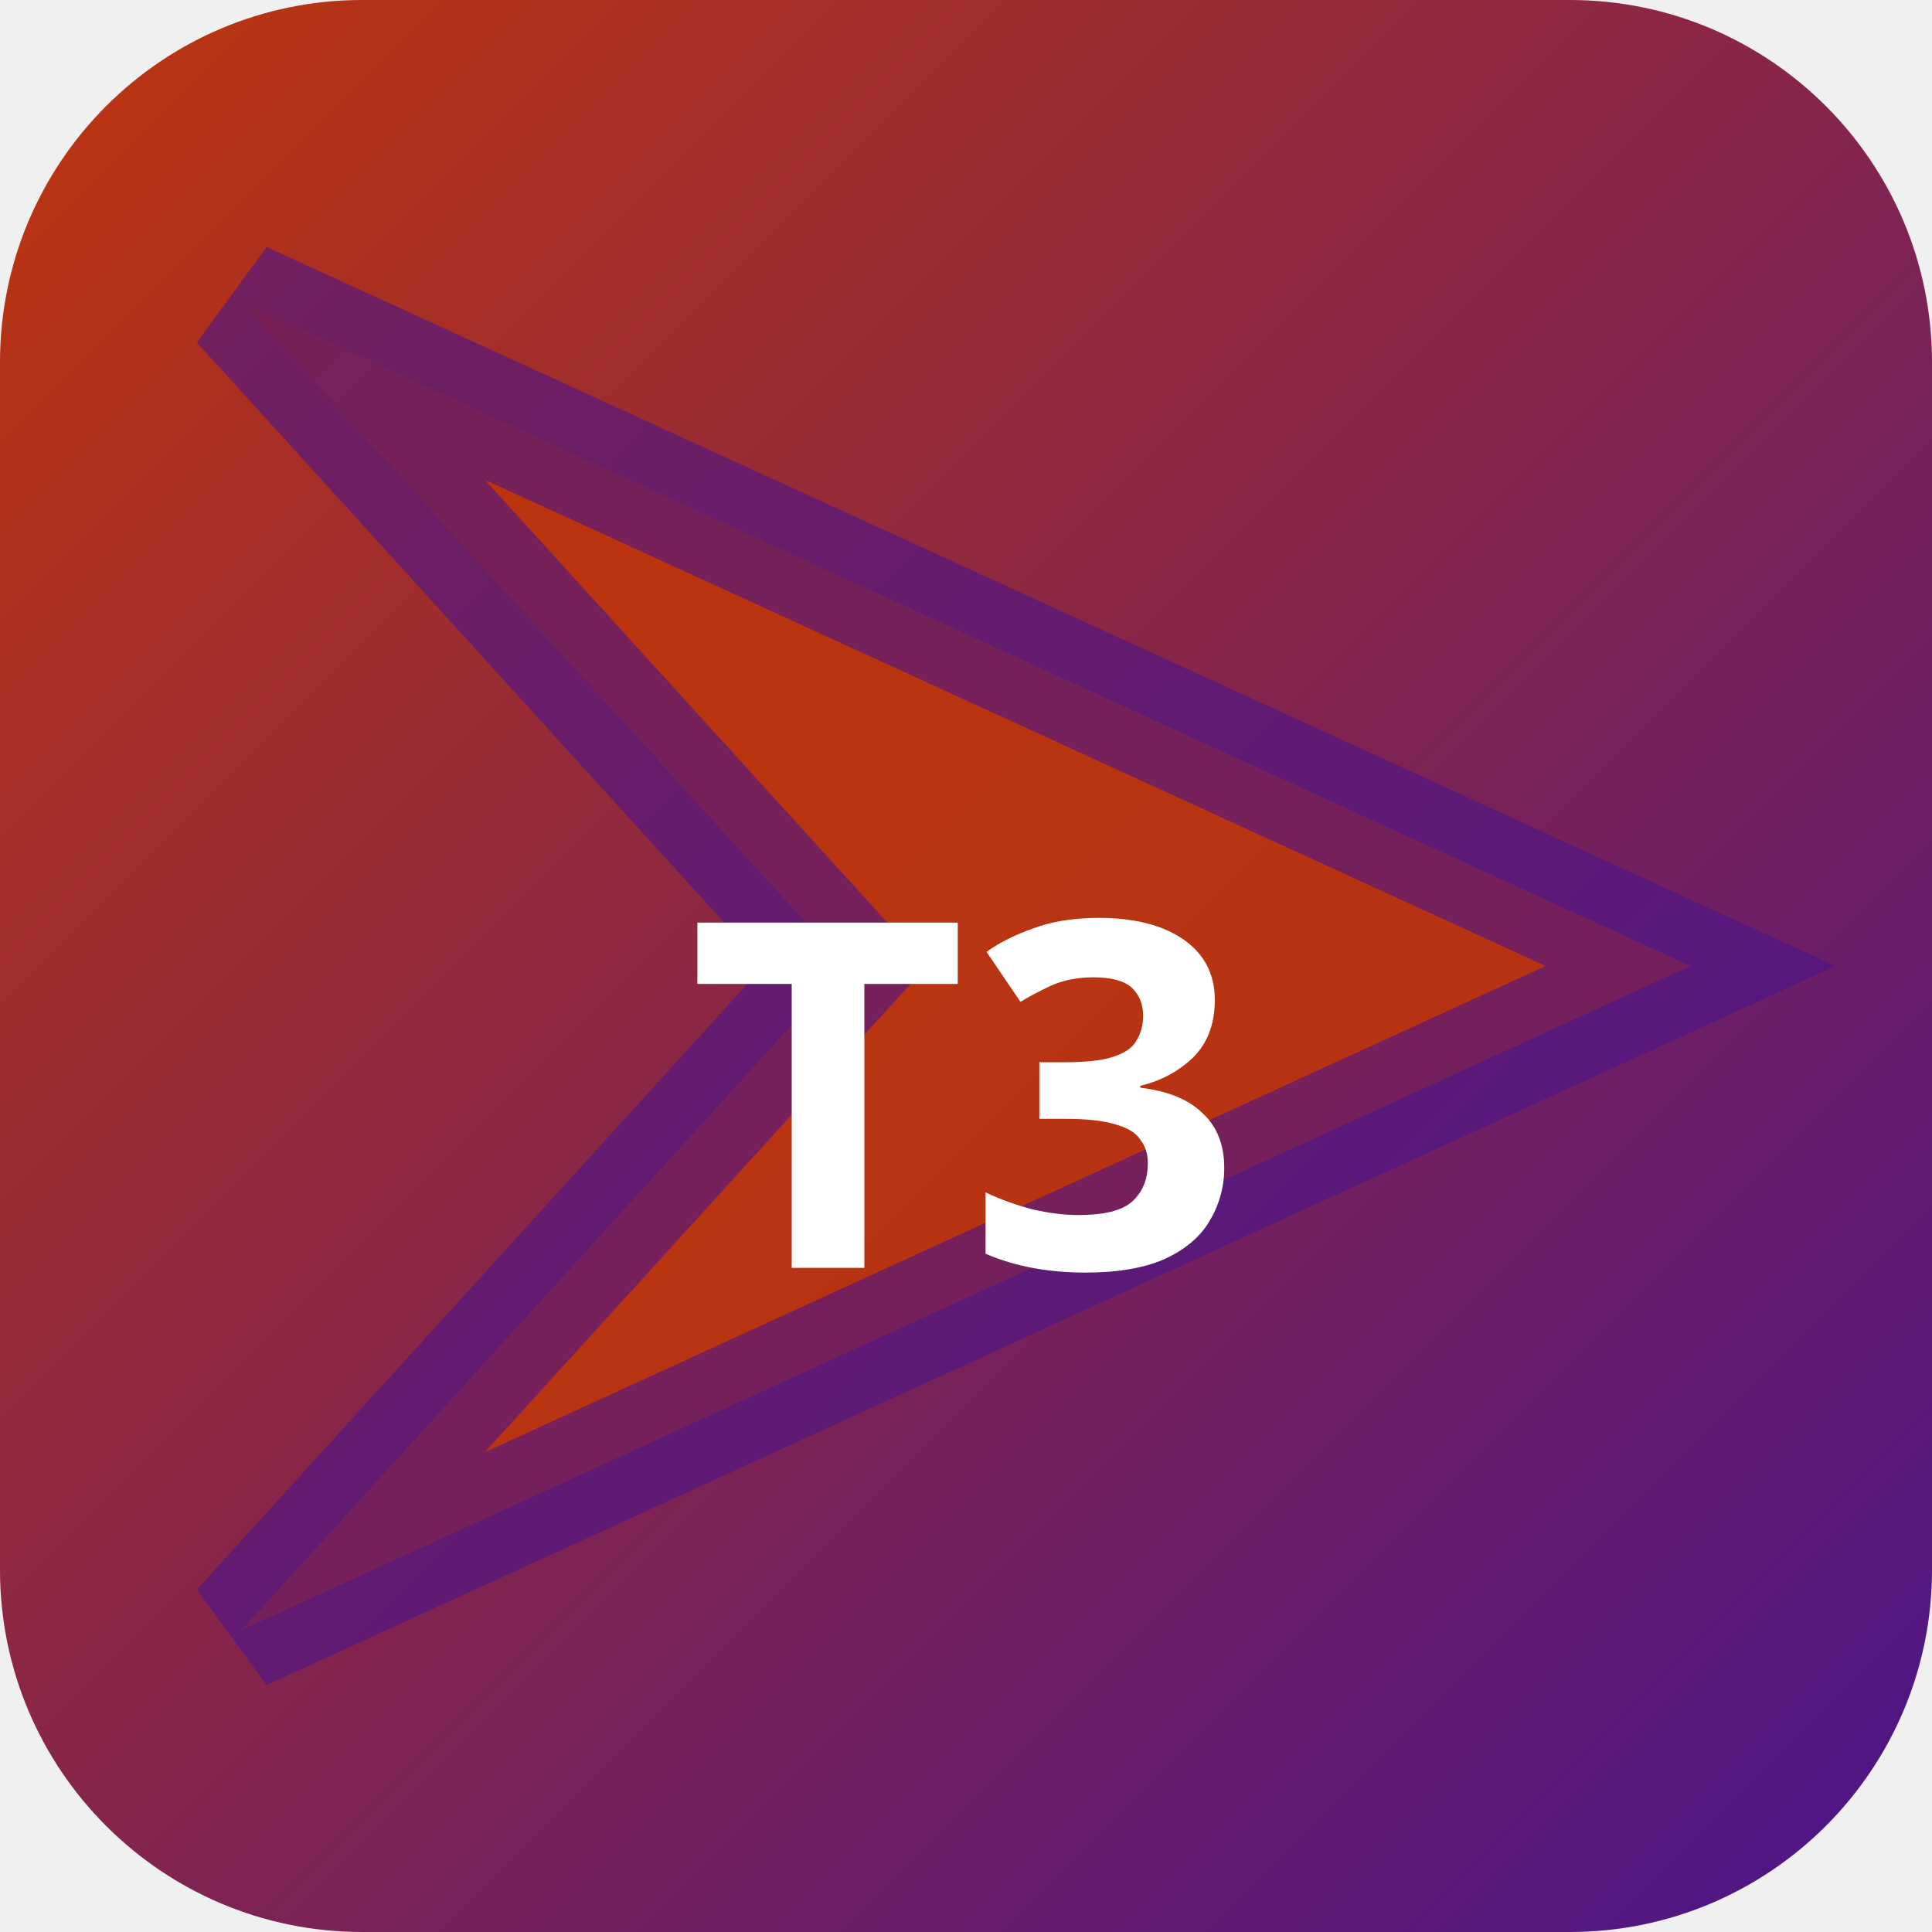
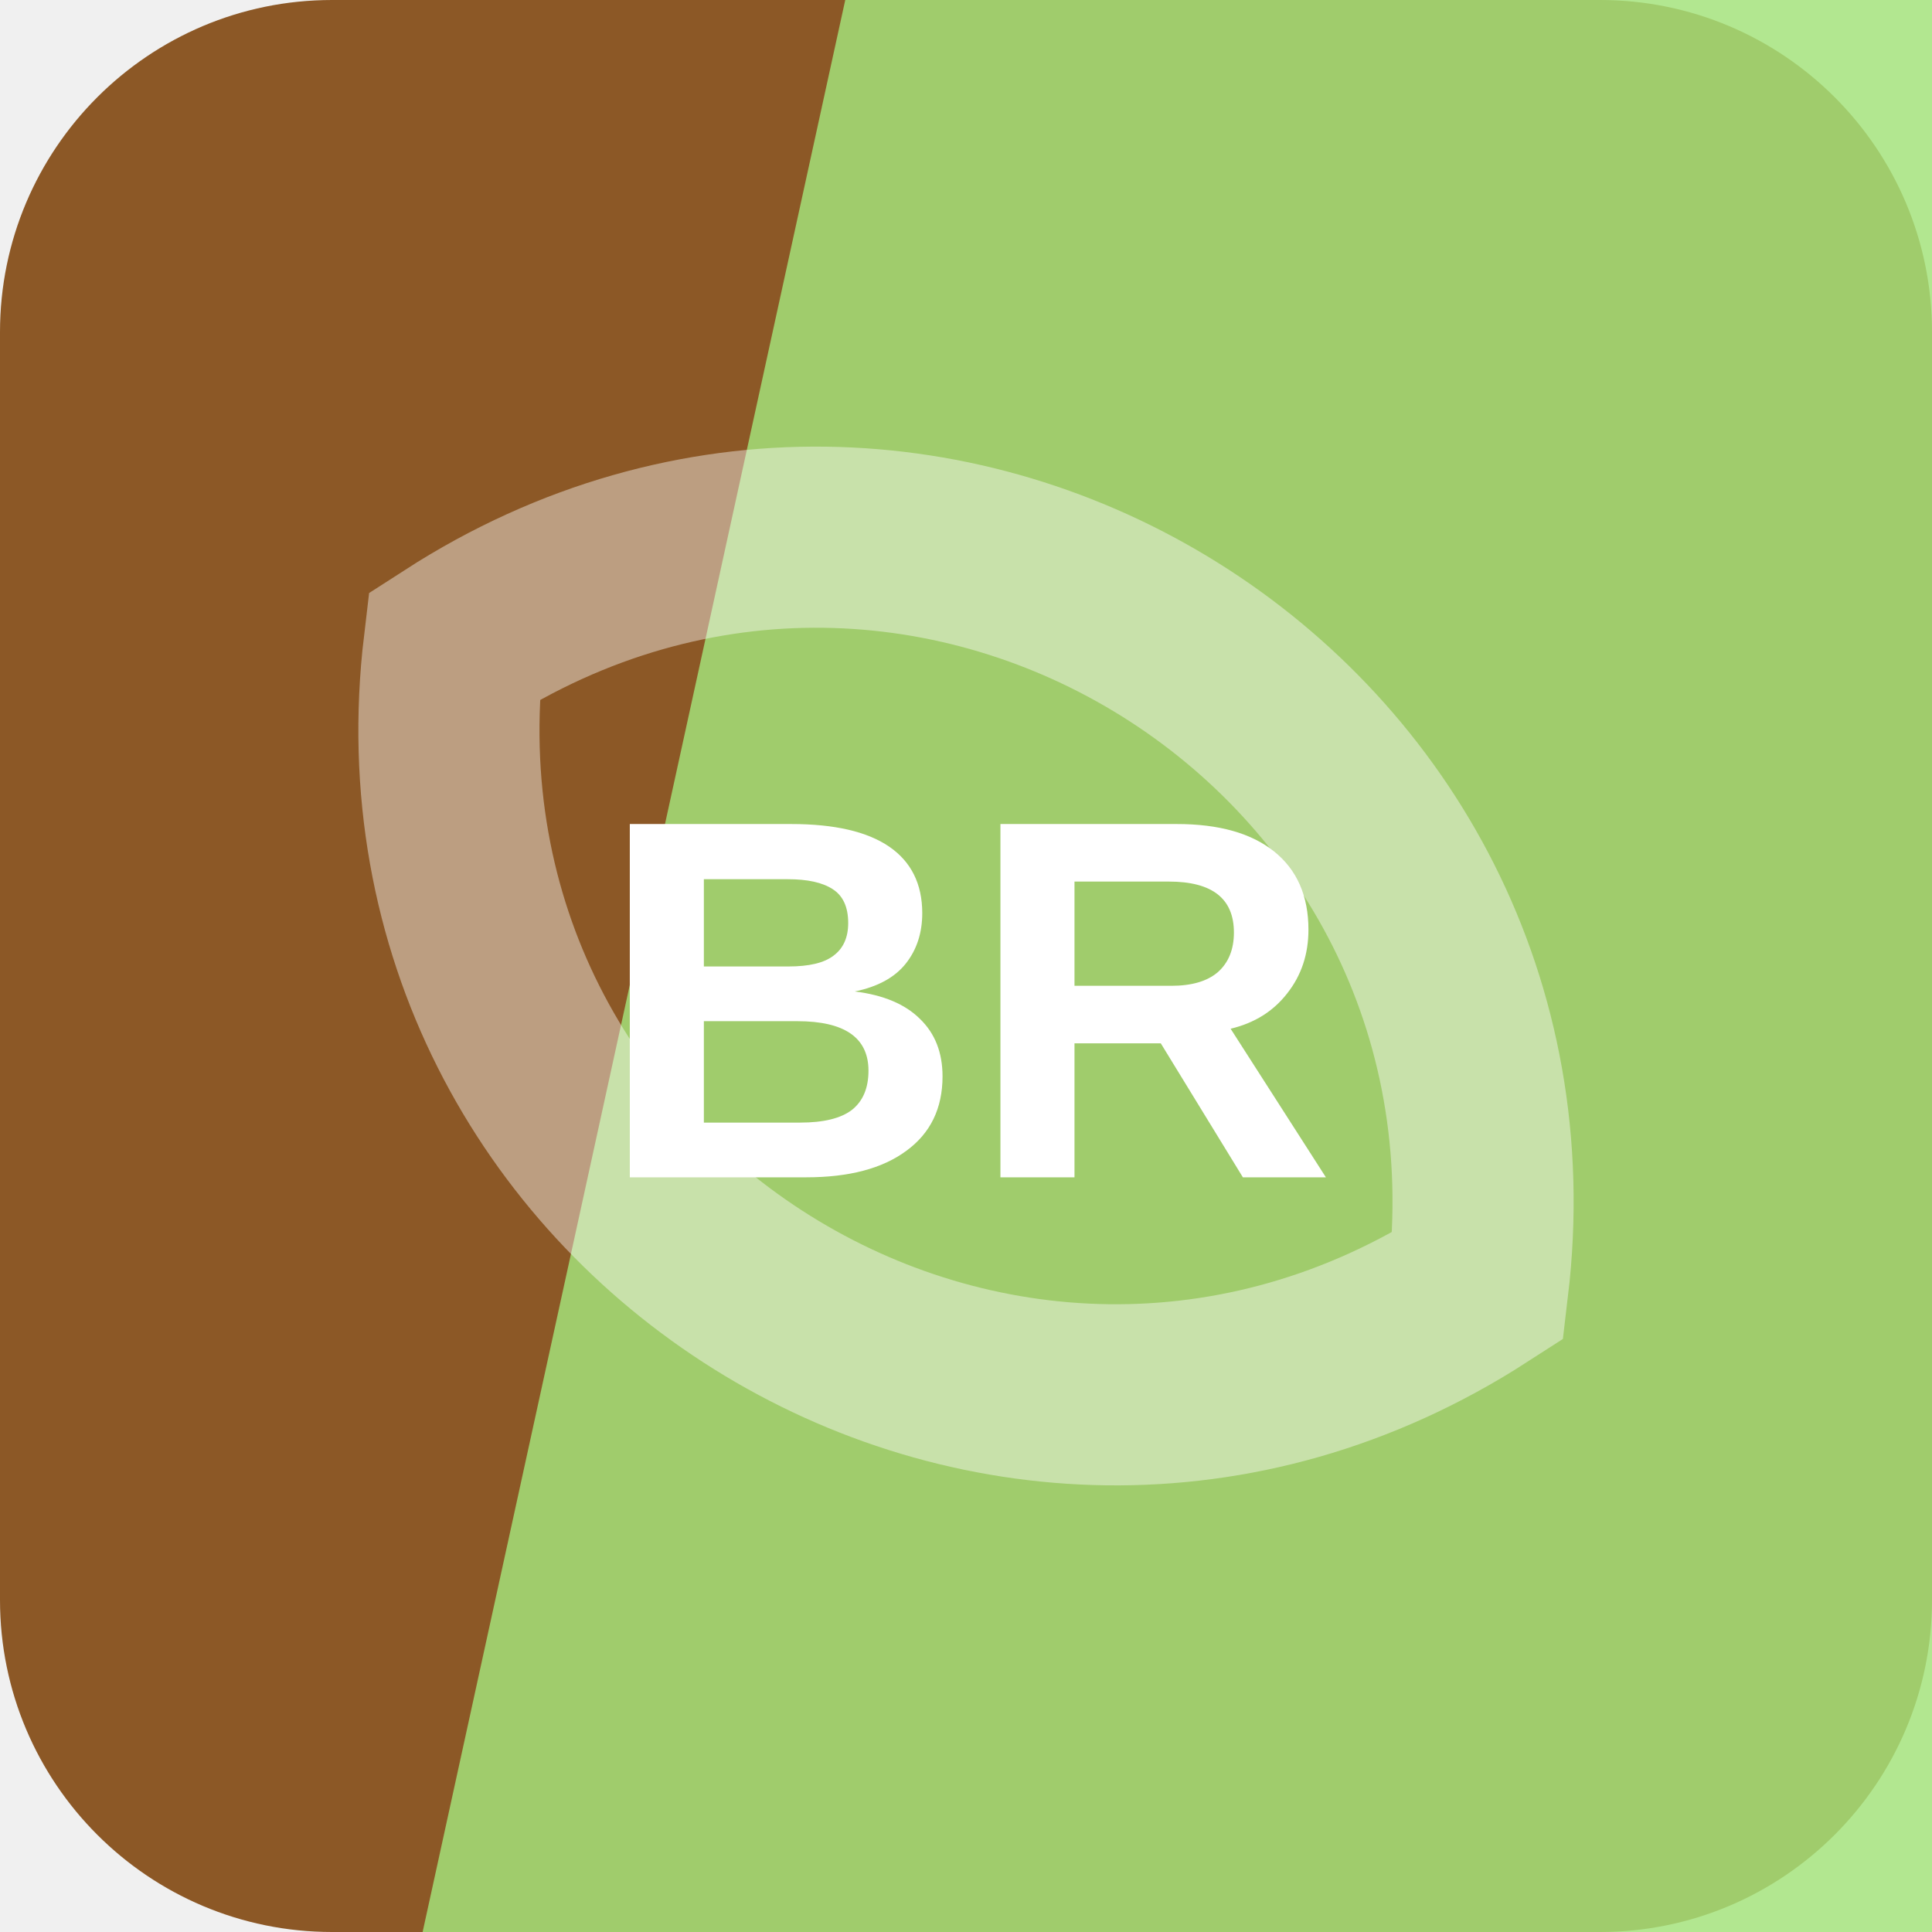
- <svg xmlns="http://www.w3.org/2000/svg" width="32" height="32" viewBox="0 0 32 32">
-   <defs>
-     <linearGradient id="bgt3b0" x1="0" y1="0" x2="1" y2="1">
-       <stop offset="0%" stop-color="#bf360c" />
-       <stop offset="100%" stop-color="#4a148c" />
-     </linearGradient>
-   </defs>
-   <rect width="32" height="32" rx="6" fill="url(#bgt3b0)" />
-   <polygon points="4,5 28,16 4,27 14,16" fill="rgba(191,54,12,0.9)" stroke="rgba(74,20,140,0.6)" stroke-width="2" />
-   <text x="16" y="21" text-anchor="middle" fill="#fff" font-size="8" font-weight="700" font-family="system-ui">T3</text>
+ <svg xmlns="http://www.w3.org/2000/svg" width="64" height="64" viewBox="0 0 64 64" role="img">
+   <rect width="64" height="64" rx="11" fill="hsl(29 57% 35%)" />
+   <path d="M28 0h36v64H14Z" fill="hsl(96 67% 69%)" opacity="0.82" />
+   <g transform="rotate(32 32 32)" opacity="0.42">
+     <path d="M12 32c8-17 32-17 40 0-8 17-32 17-40 0Z" fill="none" stroke="#ffffff" stroke-width="6" />
+   </g>
+   <text x="32" y="39" text-anchor="middle" fill="#ffffff" font-family="Arial,Helvetica,sans-serif" font-size="17" font-weight="700" letter-spacing="0">BR</text>
</svg>
